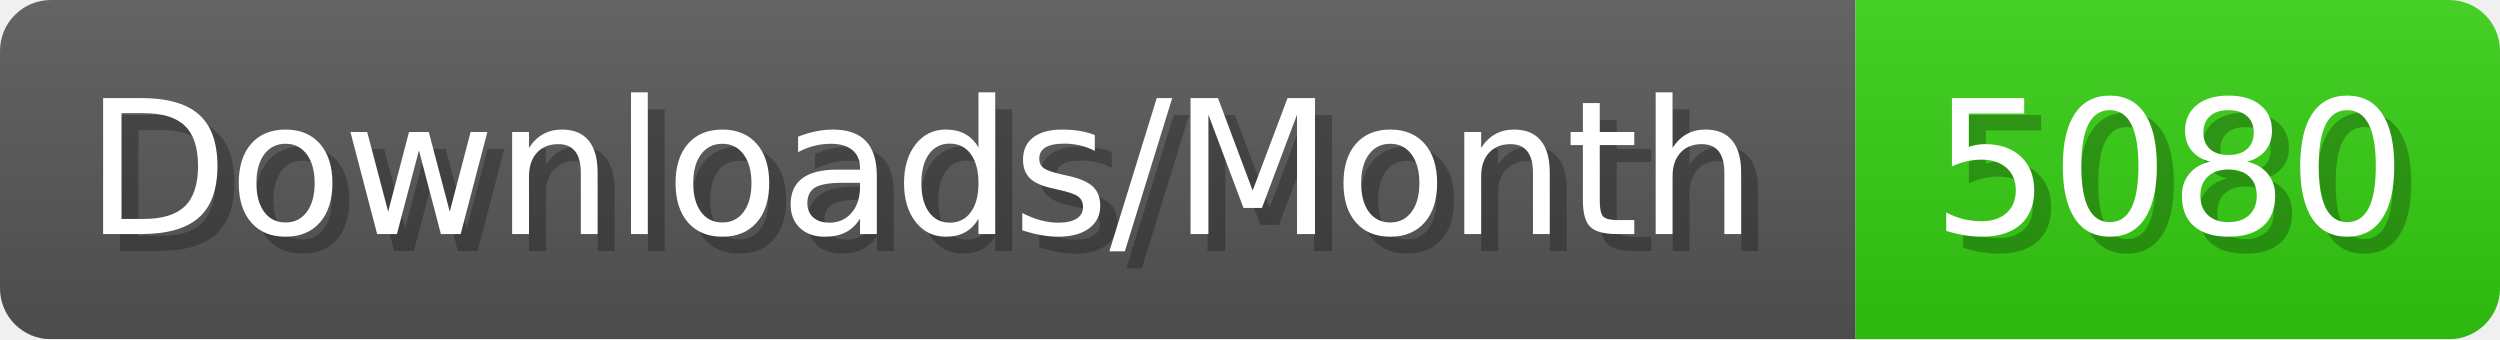
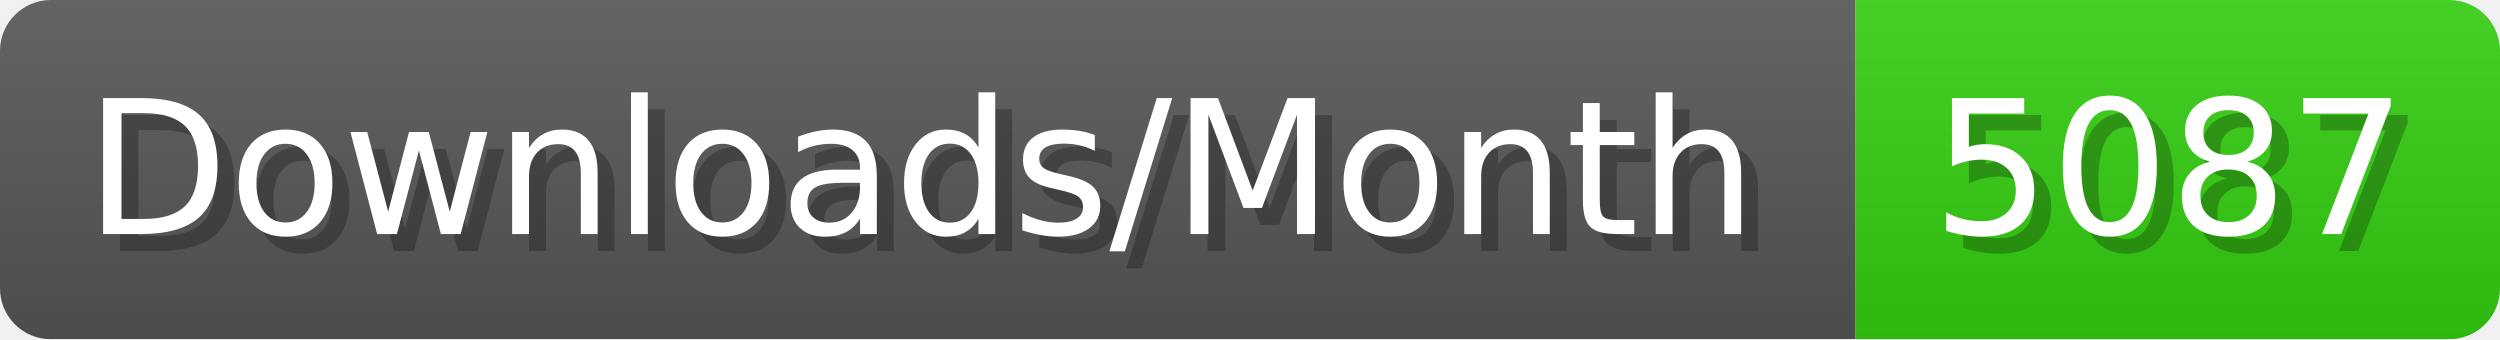
- <svg xmlns="http://www.w3.org/2000/svg" width="147.4" height="20" viewBox="0 0 1474 200" role="img" aria-label="Downloads/Month: 5080">
+ <svg xmlns="http://www.w3.org/2000/svg" width="147.4" height="20" viewBox="0 0 1474 200" role="img" aria-label="Downloads/Month: 5087">
  <linearGradient id="YlXUI" x2="0" y2="100%">
    <stop offset="0" stop-opacity=".1" stop-color="#EEE" />
    <stop offset="1" stop-opacity=".1" />
  </linearGradient>
  <mask id="JHhop">
    <rect width="1474" height="200" rx="30" fill="#FFF" />
  </mask>
  <g mask="url(#JHhop)">
    <rect width="1094" height="200" fill="#555" />
    <rect width="380" height="200" fill="#3C1" x="1094" />
    <rect width="1474" height="200" fill="url(#YlXUI)" />
  </g>
  <g aria-hidden="true" fill="#fff" text-anchor="start" font-family="Verdana,DejaVu Sans,sans-serif" font-size="110">
    <text x="60" y="148" textLength="994" fill="#000" opacity="0.25">Downloads/Month</text>
    <text x="50" y="138" textLength="994">Downloads/Month</text>
-     <text x="1149" y="148" textLength="280" fill="#000" opacity="0.25">5080</text>
-     <text x="1139" y="138" textLength="280">5080</text>
+     <text x="1149" y="148" textLength="280" fill="#000" opacity="0.25">5087</text>
+     <text x="1139" y="138" textLength="280">5087</text>
  </g>
</svg>
